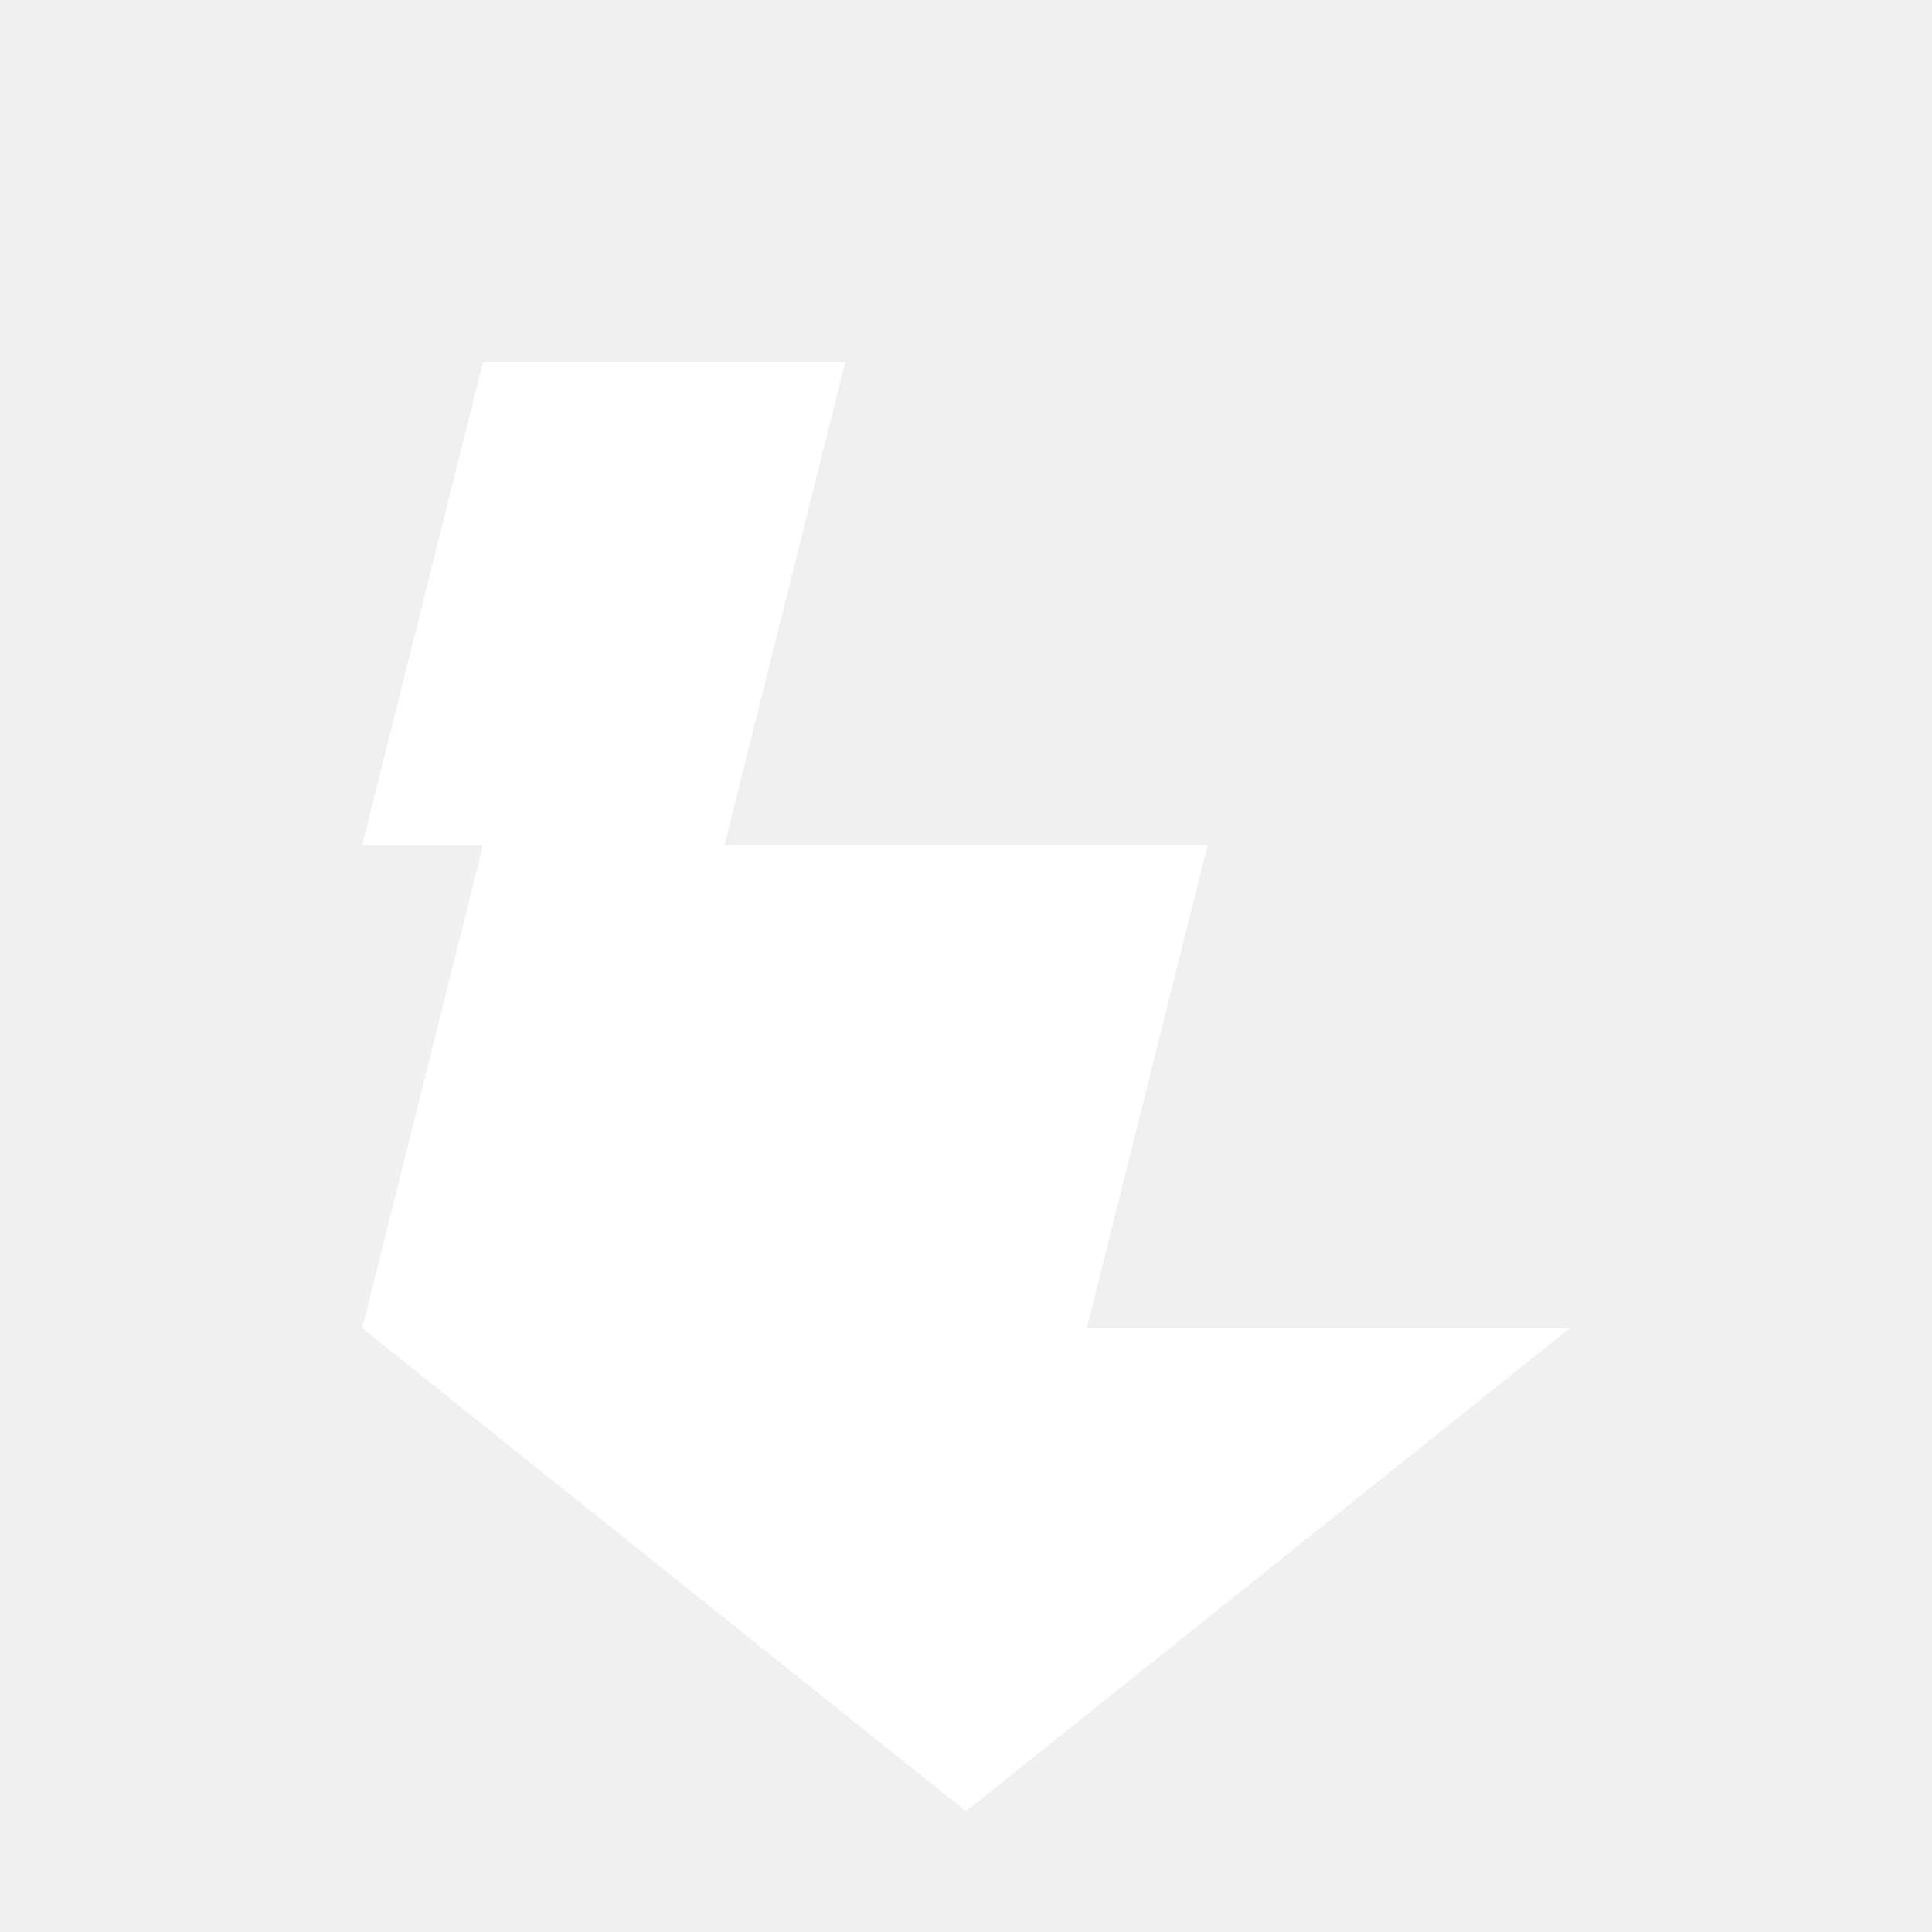
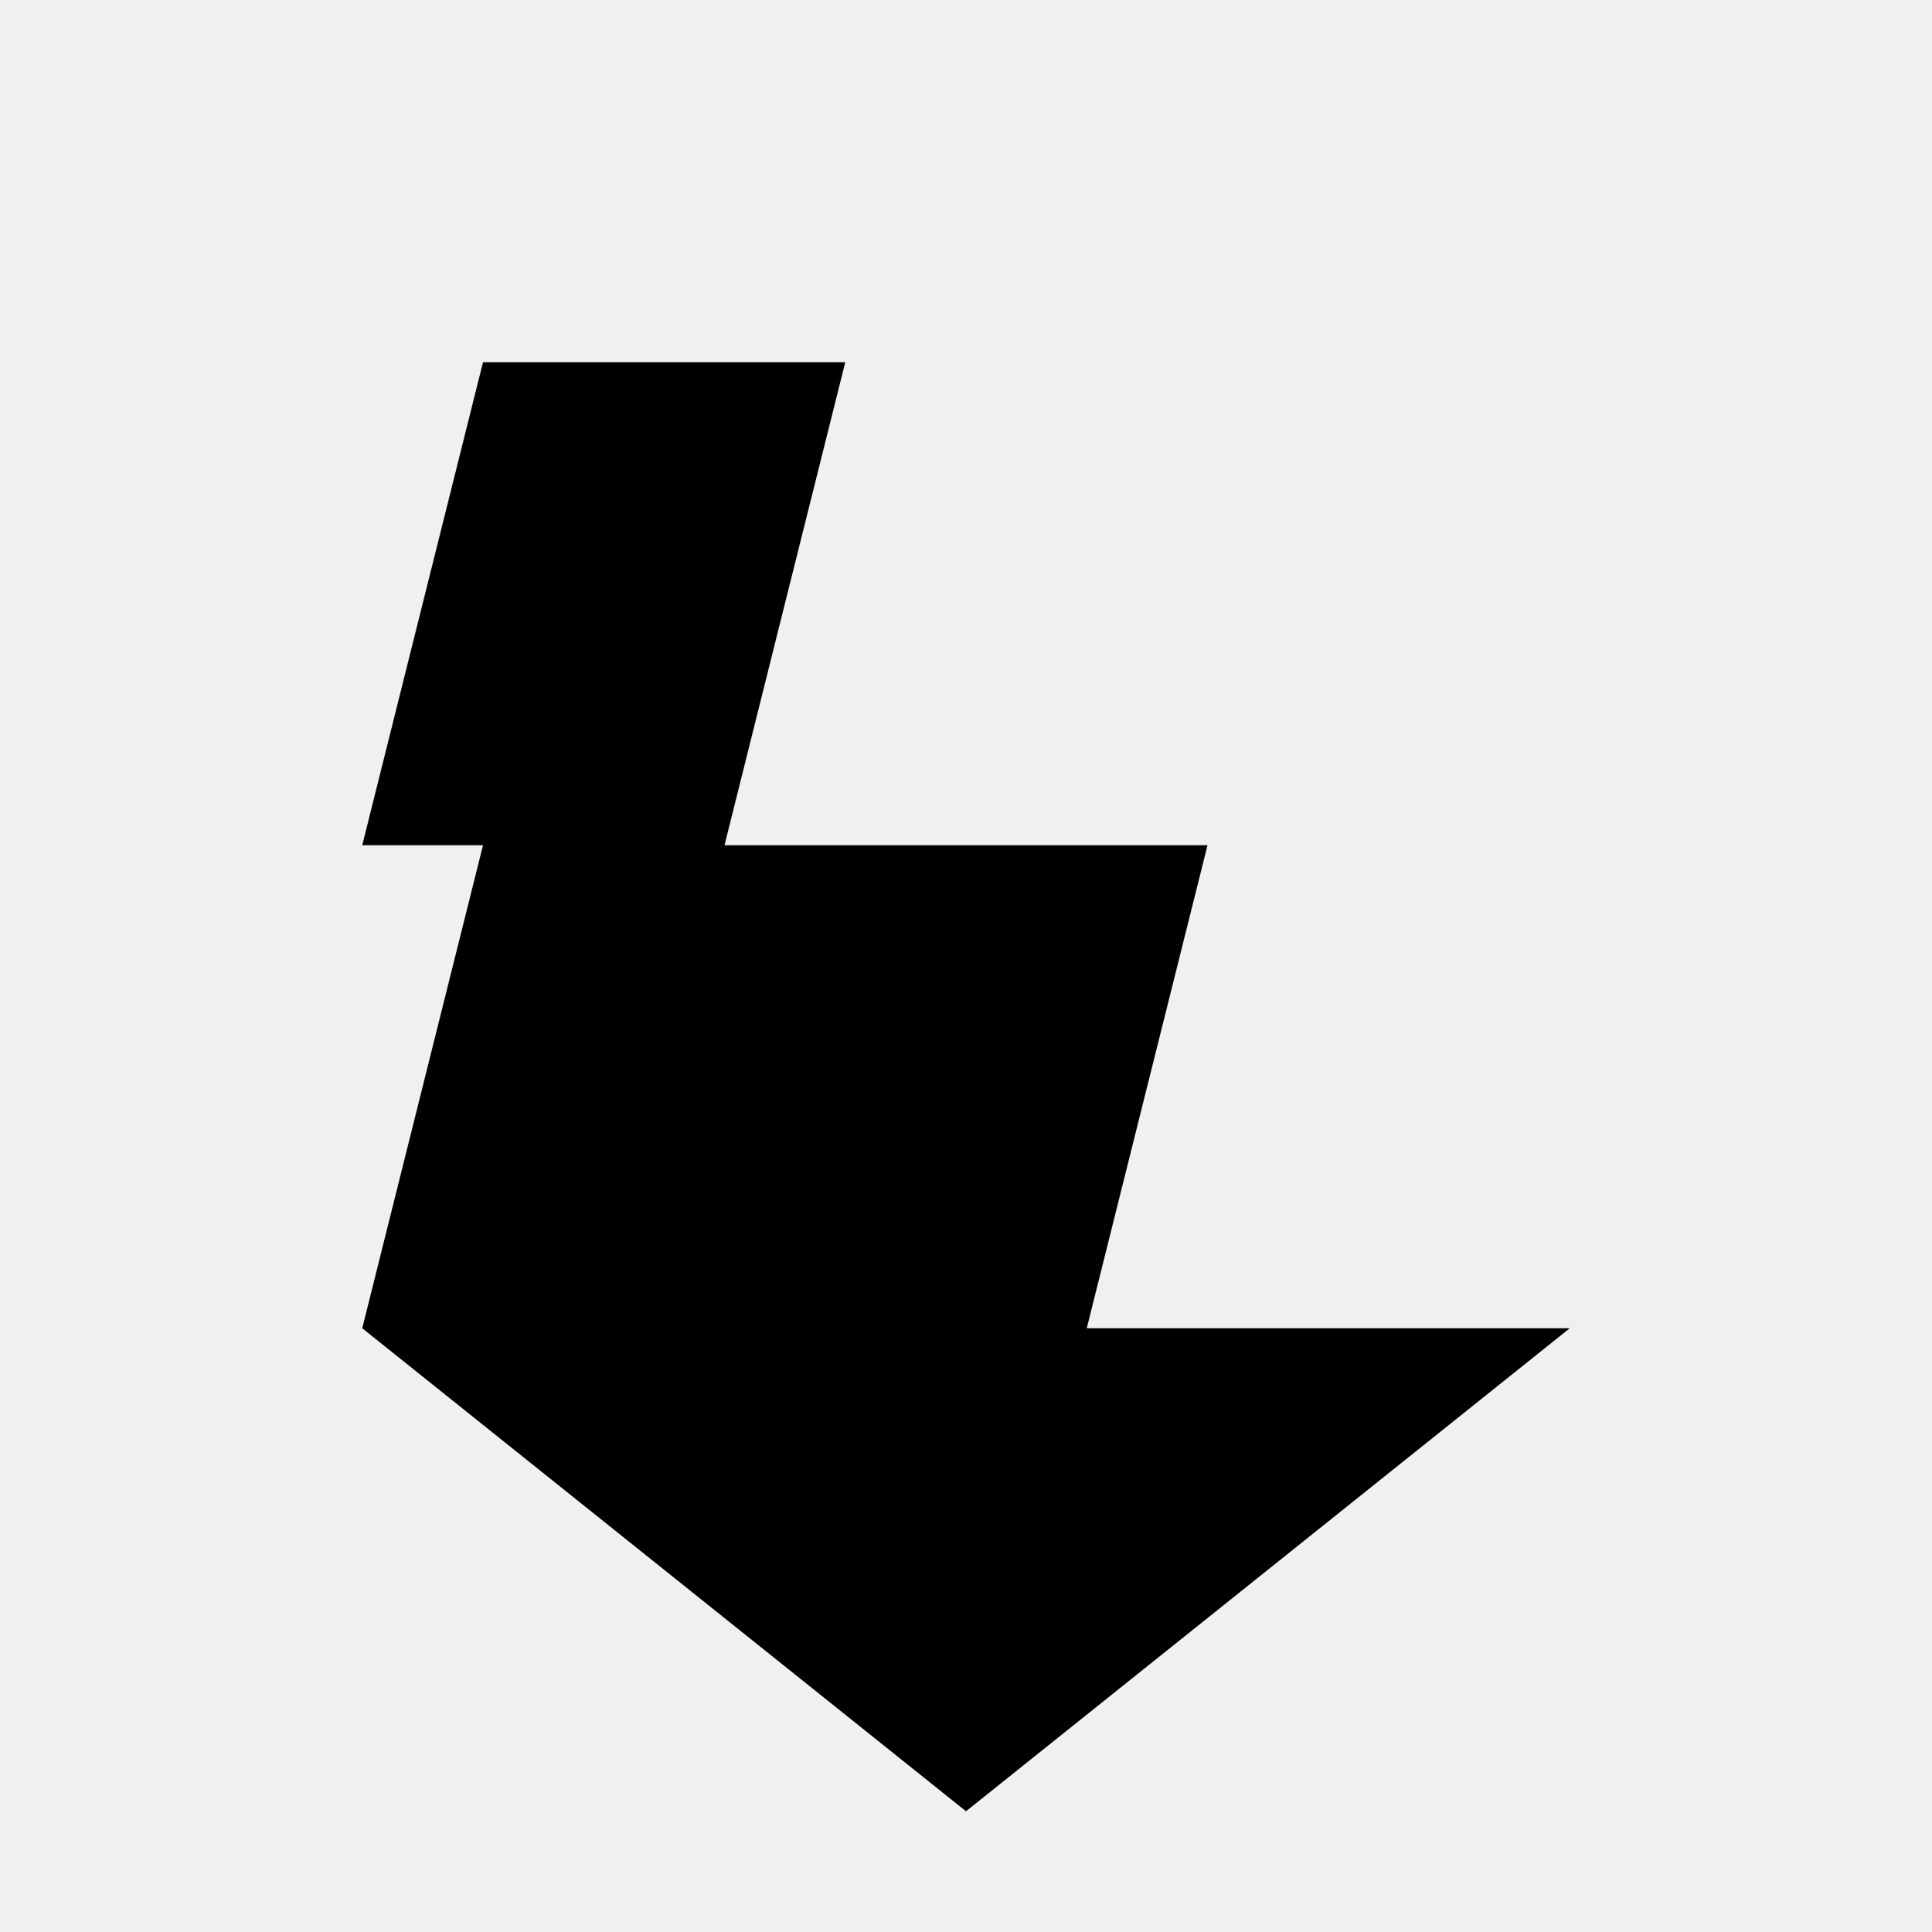
- <svg xmlns="http://www.w3.org/2000/svg" viewBox="0 0 16 16" width="16" height="16">
-   <path fill="#ffffff" d="M2 3h5l-1 4h4l-1 4h4l-5 4-5-4 1-4H3l1-4z" />
+ <svg xmlns="http://www.w3.org/2000/svg" viewBox="0 0 16 16">
+   <path fill="currentColor" d="M2 3h5l-1 4h4l-1 4h4l-5 4-5-4 1-4H3l1-4z" />
</svg>
